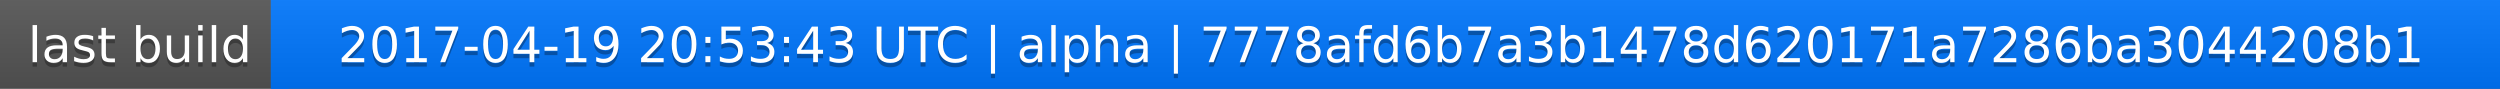
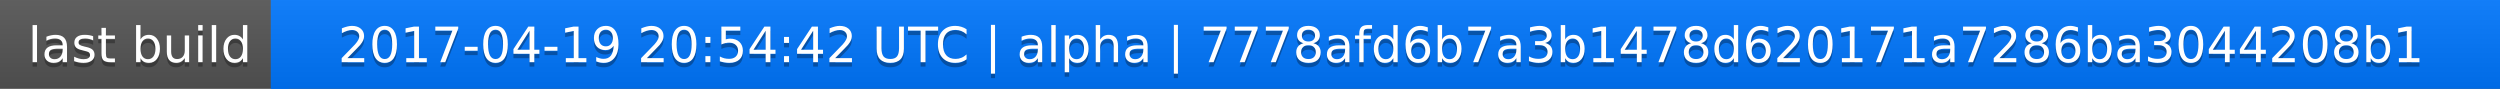
<svg xmlns="http://www.w3.org/2000/svg" width="563" height="20">
  <linearGradient id="a" x2="0" y2="100%">
    <stop offset="0" stop-color="#bbb" stop-opacity=".1" />
    <stop offset="1" stop-opacity=".1" />
  </linearGradient>
  <rect rx="0" width="563" height="20" fill="#555" />
  <rect rx="0" x="61" width="502" height="20" fill="#07f" />
  <path fill="#07f" d="M61 0h4v20h-4z" />
  <rect rx="0" width="563" height="20" fill="url(#a)" />
  <g fill="#fff" text-anchor="middle" font-family="DejaVu Sans,Verdana,Geneva,sans-serif" font-size="11">
    <text x="31.5" y="15" fill="#010101" fill-opacity=".3">last build</text>
    <text x="31.5" y="14">last build</text>
-     <text x="311" y="15" fill="#010101" fill-opacity=".3">2017-04-19 20:53:43 UTC | alpha | 7778afd6b7a3b1478d620171a7286ba3044208b1</text>
-     <text x="311" y="14">2017-04-19 20:53:43 UTC | alpha | 7778afd6b7a3b1478d620171a7286ba3044208b1</text>
+     <text x="311" y="15" fill="#010101" fill-opacity=".3">2017-04-19 20:54:42 UTC | alpha | 7778afd6b7a3b1478d620171a7286ba3044208b1</text>
+     <text x="311" y="14">2017-04-19 20:54:42 UTC | alpha | 7778afd6b7a3b1478d620171a7286ba3044208b1</text>
  </g>
</svg>
